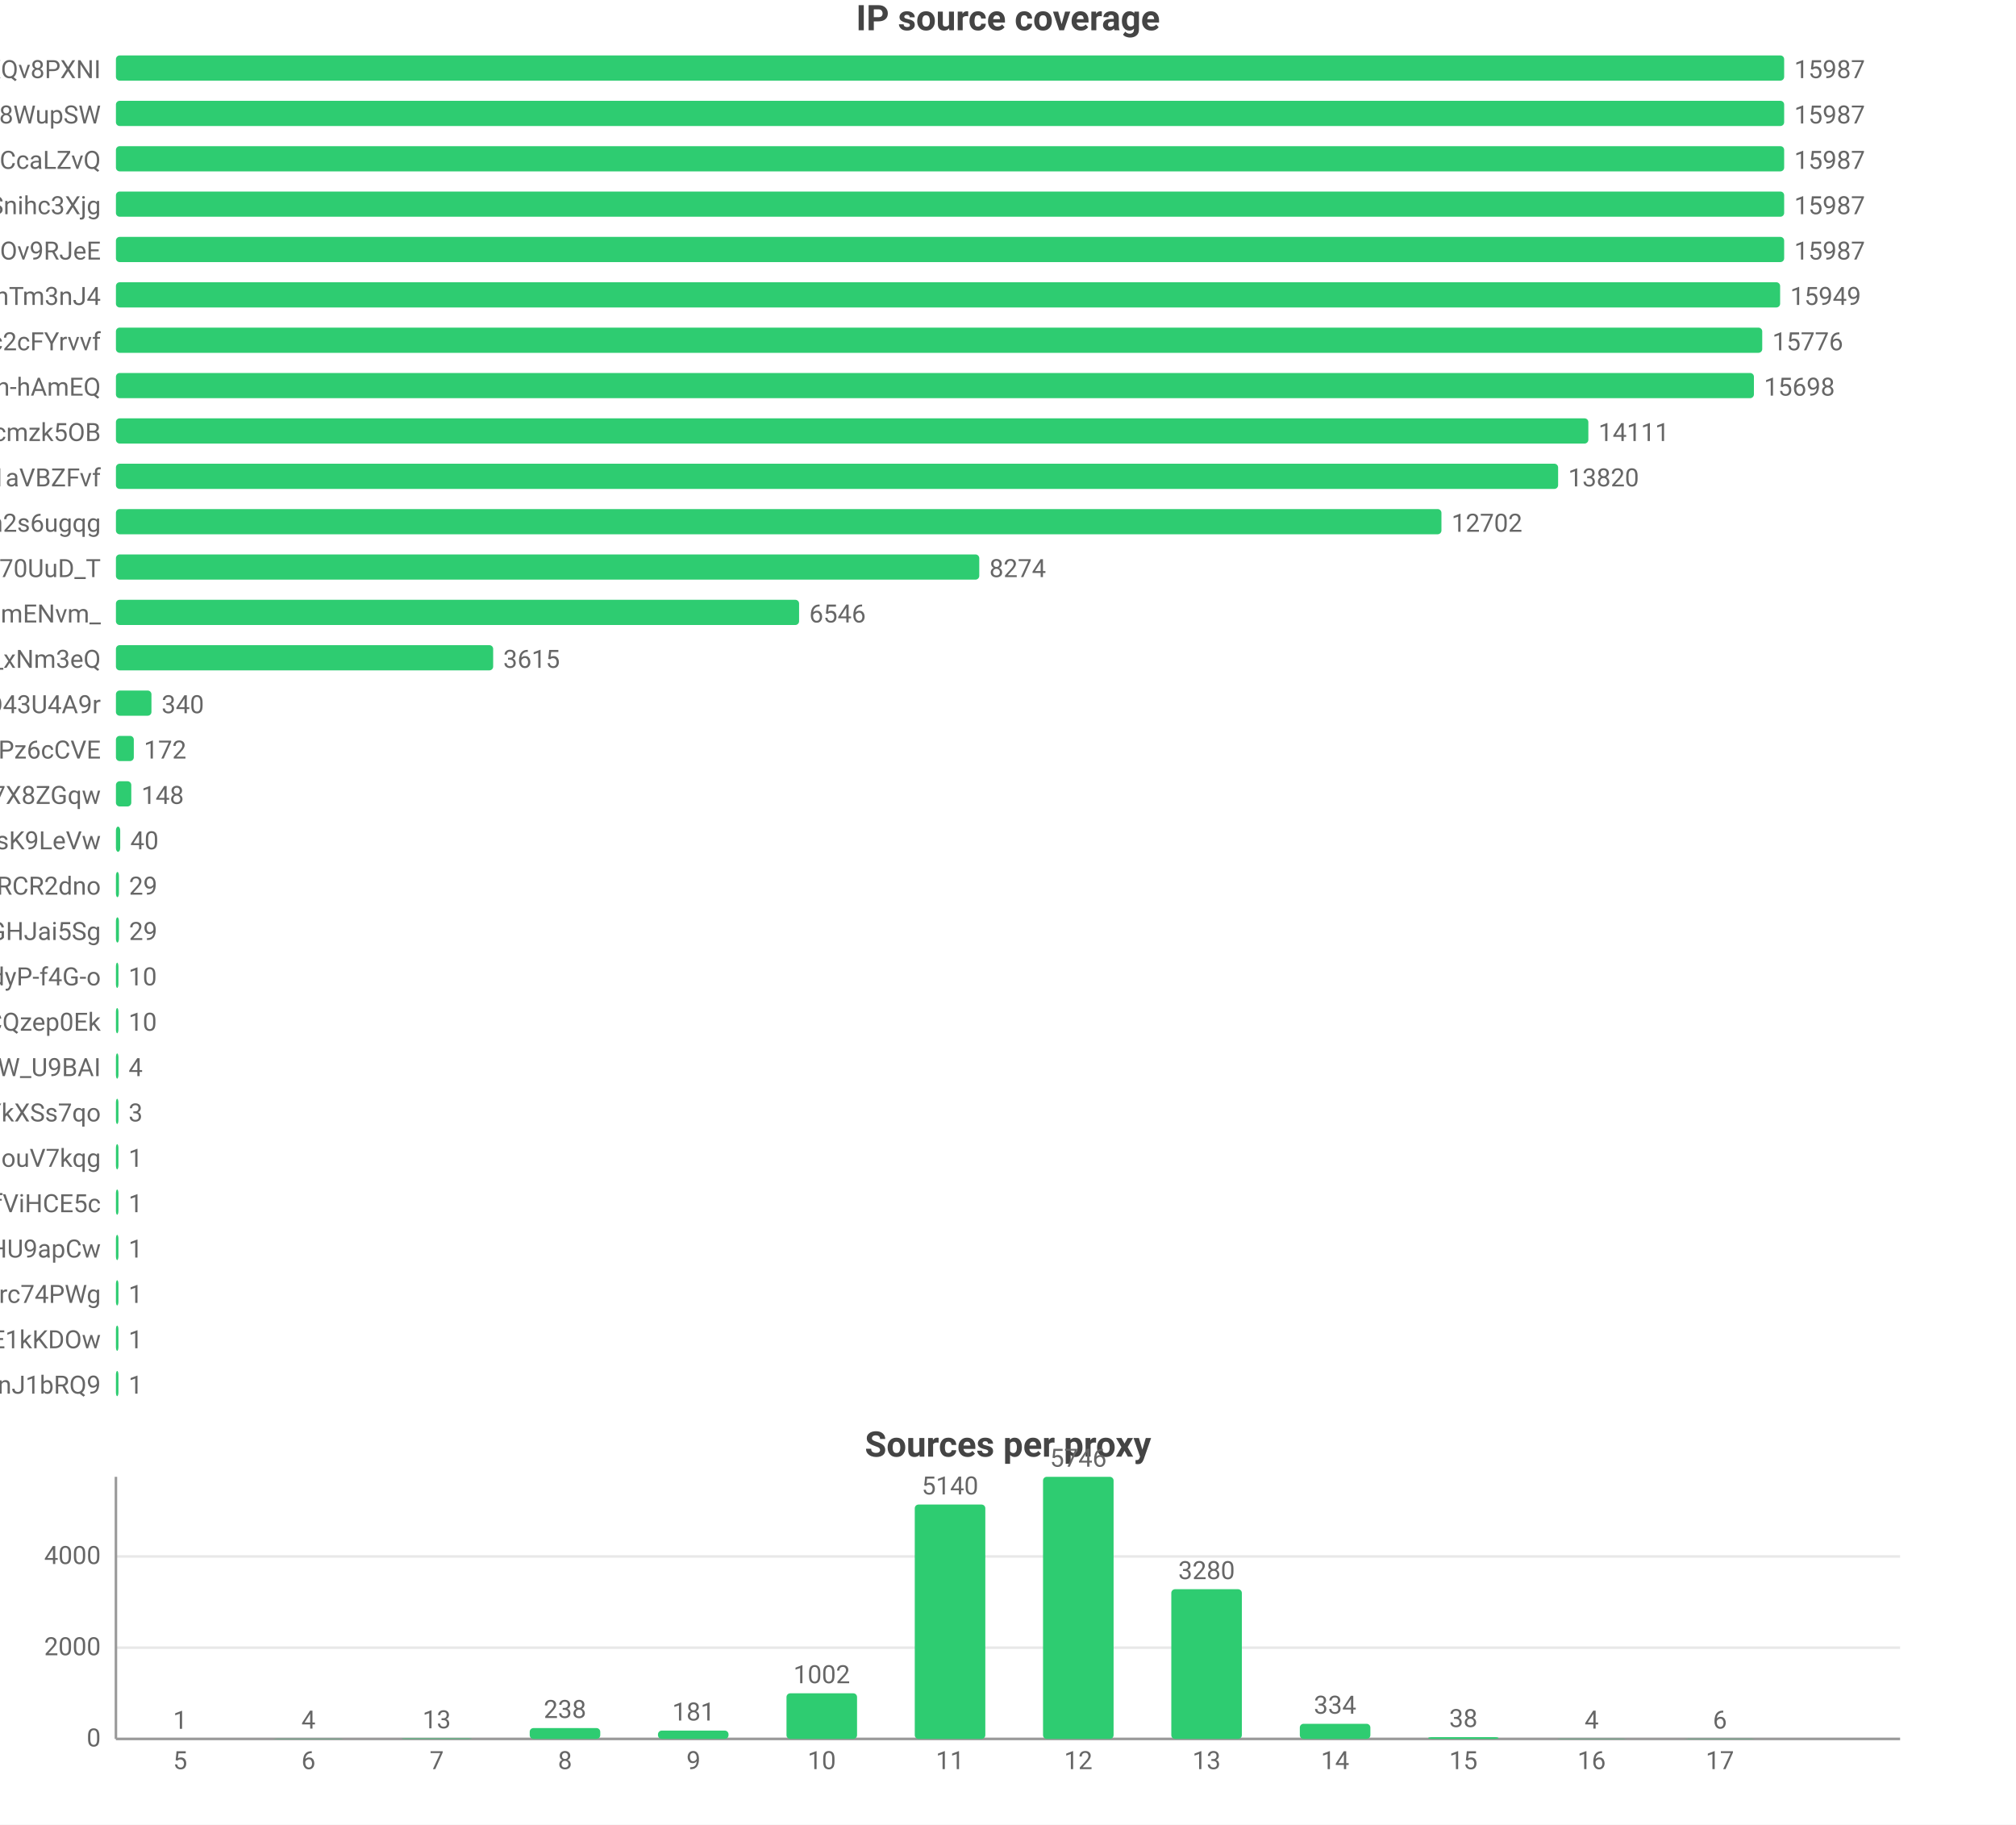
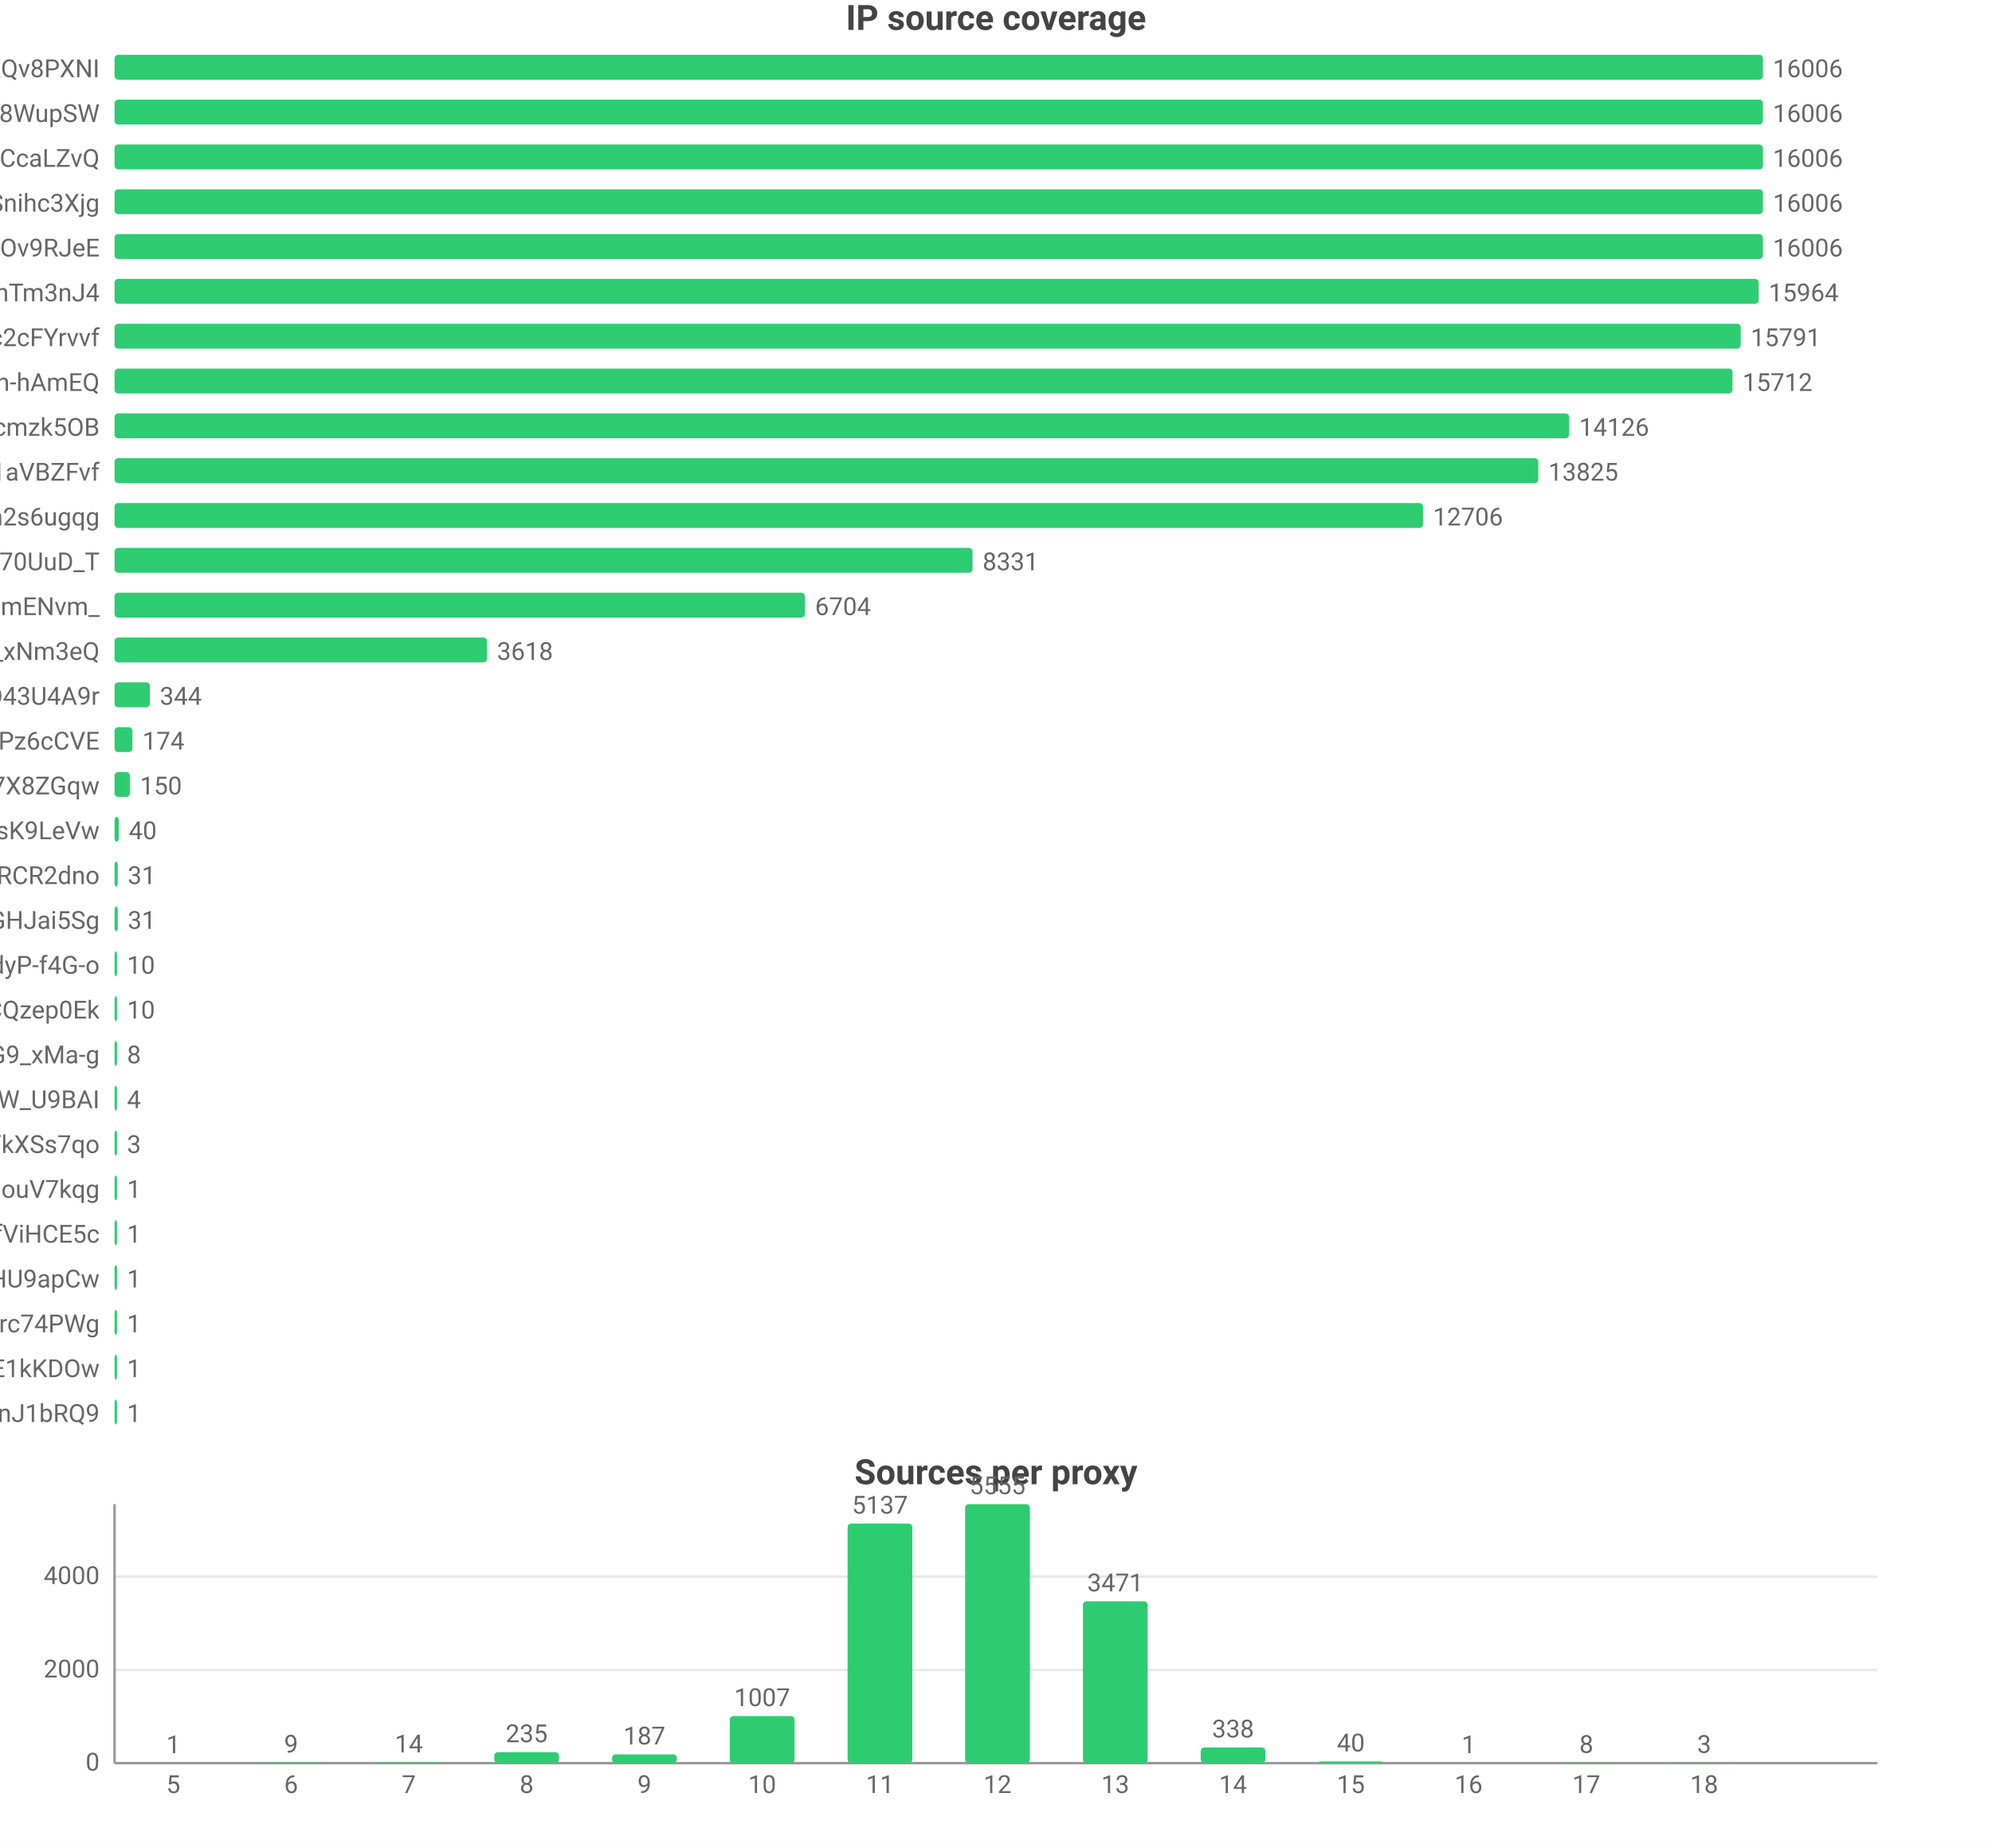
- <svg xmlns="http://www.w3.org/2000/svg" width="800" height="724" viewBox="0 0 800 724">
-   <rect width="800" height="724" fill="#ffffff" />
+ <svg xmlns="http://www.w3.org/2000/svg" width="800" height="742" viewBox="0 0 800 742">
+   <rect width="800" height="742" fill="#ffffff" />
  <style>text{font-family:system-ui,-apple-system,'Segoe UI',Roboto,'PingFang SC','Microsoft YaHei','Noto Sans CJK SC',sans-serif}.g{stroke:#e8e8e8;stroke-width:1}.a{stroke:#999;stroke-width:1}.t{font-size:10px;fill:#666}.m{font-size:10px;text-anchor:middle;fill:#666}.e{font-size:10px;text-anchor:end;fill:#666}.l{font-size:11px;fill:#333}.tt{font-size:14px;font-weight:600;text-anchor:middle;fill:#444}.em{font-size:13px;text-anchor:middle;fill:#999}</style>
  <text class="tt" x="400.0" y="12">IP source coverage</text>
  <text class="e" x="40" y="31">rsrc_YmwQdEYueobUJ7o0R-mXQv8PXNI</text>
  <rect x="46" y="22" width="662" height="10" fill="#2ecc71" rx="1.5" />
-   <text class="t" x="712" y="31">15987</text>
+   <text class="t" x="712" y="31">16006</text>
  <text class="e" x="40" y="49">rsrc_Kf72a5Rnsi5l_-kq8f8WupSW</text>
  <rect x="46" y="40" width="662" height="10" fill="#2ecc71" rx="1.5" />
-   <text class="t" x="712" y="49">15987</text>
+   <text class="t" x="712" y="49">16006</text>
  <text class="e" x="40" y="67">rsrc_y1f6AcnstjvbsPXVio2CcaLZvQ</text>
  <rect x="46" y="58" width="662" height="10" fill="#2ecc71" rx="1.5" />
-   <text class="t" x="712" y="67">15987</text>
+   <text class="t" x="712" y="67">16006</text>
  <text class="e" x="40" y="85">rsrc_udXhFfUWqS8V61wbeSoAvSnihc3Xjg</text>
  <rect x="46" y="76" width="662" height="10" fill="#2ecc71" rx="1.5" />
-   <text class="t" x="712" y="85">15987</text>
+   <text class="t" x="712" y="85">16006</text>
  <text class="e" x="40" y="103">rsrc_phRkyFPJDKAG-t3D4gC7qC7dOv9RJeE</text>
  <rect x="46" y="94" width="662" height="10" fill="#2ecc71" rx="1.5" />
-   <text class="t" x="712" y="103">15987</text>
+   <text class="t" x="712" y="103">16006</text>
  <text class="e" x="40" y="121">rsrc_8J7Mvr-6DA7BBOtGFT3QhTm3nJ4</text>
-   <rect x="46" y="112" width="660.4" height="10" fill="#2ecc71" rx="1.5" />
-   <text class="t" x="710.4" y="121">15949</text>
+   <rect x="46" y="112" width="660.3" height="10" fill="#2ecc71" rx="1.5" />
+   <text class="t" x="710.3" y="121">15964</text>
  <text class="e" x="40" y="139">rsrc_N0DphMQvqfO6-stc2cFYrvvf</text>
-   <rect x="46" y="130" width="653.3" height="10" fill="#2ecc71" rx="1.5" />
-   <text class="t" x="703.3" y="139">15776</text>
+   <rect x="46" y="130" width="653.1" height="10" fill="#2ecc71" rx="1.5" />
+   <text class="t" x="703.1" y="139">15791</text>
  <text class="e" x="40" y="157">rsrc_je3zDruIeQJtGRSh-hAmEQ</text>
-   <rect x="46" y="148" width="650.0" height="10" fill="#2ecc71" rx="1.5" />
-   <text class="t" x="700.0" y="157">15698</text>
+   <rect x="46" y="148" width="649.8" height="10" fill="#2ecc71" rx="1.5" />
+   <text class="t" x="699.8" y="157">15712</text>
  <text class="e" x="40" y="175">rsrc_K-0jAGBqjvCEp0Px6UbuWcmzk5OB</text>
-   <rect x="46" y="166" width="584.3" height="10" fill="#2ecc71" rx="1.5" />
-   <text class="t" x="634.3" y="175">14111</text>
+   <rect x="46" y="166" width="584.2" height="10" fill="#2ecc71" rx="1.5" />
+   <text class="t" x="634.2" y="175">14126</text>
  <text class="e" x="40" y="193">rsrc_3UBRP7wwxr0KCZcckKaO1aVBZFvf</text>
-   <rect x="46" y="184" width="572.3" height="10" fill="#2ecc71" rx="1.5" />
-   <text class="t" x="622.3" y="193">13820</text>
+   <rect x="46" y="184" width="571.8" height="10" fill="#2ecc71" rx="1.5" />
+   <text class="t" x="621.8" y="193">13825</text>
  <text class="e" x="40" y="211">rsrc_6vLvdK45tKm57C8Q5Ah2s6ugqg</text>
-   <rect x="46" y="202" width="526.0" height="10" fill="#2ecc71" rx="1.5" />
-   <text class="t" x="576.0" y="211">12702</text>
+   <rect x="46" y="202" width="525.5" height="10" fill="#2ecc71" rx="1.5" />
+   <text class="t" x="575.5" y="211">12706</text>
  <text class="e" x="40" y="229">rsrc_Fe2TH426siPio70UuD_T</text>
-   <rect x="46" y="220" width="342.6" height="10" fill="#2ecc71" rx="1.5" />
-   <text class="t" x="392.6" y="229">8274</text>
+   <rect x="46" y="220" width="344.6" height="10" fill="#2ecc71" rx="1.5" />
+   <text class="t" x="394.6" y="229">8331</text>
  <text class="e" x="40" y="247">rsrc_Ez30VsXwFYCalVM2h6mENvm_</text>
-   <rect x="46" y="238" width="271.1" height="10" fill="#2ecc71" rx="1.5" />
-   <text class="t" x="321.1" y="247">6546</text>
+   <rect x="46" y="238" width="277.3" height="10" fill="#2ecc71" rx="1.5" />
+   <text class="t" x="327.3" y="247">6704</text>
  <text class="e" x="40" y="265">rsrc_7HHr05kygIGY1_rUxDn2b0TfO3k_xNm3eQ</text>
-   <rect x="46" y="256" width="149.7" height="10" fill="#2ecc71" rx="1.5" />
-   <text class="t" x="199.7" y="265">3615</text>
+   <rect x="46" y="256" width="149.6" height="10" fill="#2ecc71" rx="1.5" />
+   <text class="t" x="199.6" y="265">3618</text>
  <text class="e" x="40" y="283">rsrc_mgABzXvGbUTHudZhQZWKOyOkO43U4A9r</text>
-   <rect x="46" y="274" width="14.1" height="10" fill="#2ecc71" rx="1.5" />
-   <text class="t" x="64.1" y="283">340</text>
+   <rect x="46" y="274" width="14.2" height="10" fill="#2ecc71" rx="1.5" />
+   <text class="t" x="64.2" y="283">344</text>
  <text class="e" x="40" y="301">rsrc_px-TVSmoFaih-Nh3Pz6cCVE</text>
-   <rect x="46" y="292" width="7.1" height="10" fill="#2ecc71" rx="1.5" />
-   <text class="t" x="57.1" y="301">172</text>
+   <rect x="46" y="292" width="7.2" height="10" fill="#2ecc71" rx="1.5" />
+   <text class="t" x="57.2" y="301">174</text>
  <text class="e" x="40" y="319">rsrc_KOcHY0zSvSXOKReI9zIAibe_1GV7X8ZGqw</text>
-   <rect x="46" y="310" width="6.1" height="10" fill="#2ecc71" rx="1.5" />
-   <text class="t" x="56.1" y="319">148</text>
+   <rect x="46" y="310" width="6.2" height="10" fill="#2ecc71" rx="1.5" />
+   <text class="t" x="56.2" y="319">150</text>
  <text class="e" x="40" y="337">rsrc_y4RErEyr_I92cDIOQHlsK9LeVw</text>
  <rect x="46" y="328" width="1.7" height="10" fill="#2ecc71" rx="1.5" />
  <text class="t" x="51.7" y="337">40</text>
  <text class="e" x="40" y="355">rsrc_-iwMUWtGMfvvmOs0VPBWChAcwcxiRCR2dno</text>
-   <rect x="46" y="346" width="1.2" height="10" fill="#2ecc71" rx="1.5" />
-   <text class="t" x="51.2" y="355">29</text>
+   <rect x="46" y="346" width="1.3" height="10" fill="#2ecc71" rx="1.5" />
+   <text class="t" x="51.3" y="355">31</text>
  <text class="e" x="40" y="373">rsrc_yQvJePm0B6jHzCYC4GdGHJai5Sg</text>
-   <rect x="46" y="364" width="1.2" height="10" fill="#2ecc71" rx="1.5" />
-   <text class="t" x="51.2" y="373">29</text>
+   <rect x="46" y="364" width="1.3" height="10" fill="#2ecc71" rx="1.5" />
+   <text class="t" x="51.3" y="373">31</text>
  <text class="e" x="40" y="391">rsrc_LrpbWUUO56eHIMwdJR00mtIdyP-f4G-o</text>
  <rect x="46" y="382" width="1" height="10" fill="#2ecc71" rx="1.5" />
  <text class="t" x="51" y="391">10</text>
  <text class="e" x="40" y="409">rsrc_YHZuHRaDa-DFv9_r3cDXeH-PeLACQzep0Ek</text>
  <rect x="46" y="400" width="1" height="10" fill="#2ecc71" rx="1.5" />
  <text class="t" x="51" y="409">10</text>
-   <text class="e" x="40" y="427">rsrc_We6jsP3IIBC6jnF7W_U9BAI</text>
+   <text class="e" x="40" y="427">rsrc_mhMZad5MlA5mvFIFQPOn7nvnU_Q31HxiP8G9_xMa-g</text>
  <rect x="46" y="418" width="1" height="10" fill="#2ecc71" rx="1.5" />
-   <text class="t" x="51" y="427">4</text>
-   <text class="e" x="40" y="445">rsrc_726x8-3P6Tz4oI8SCY_YkXSs7qo</text>
+   <text class="t" x="51" y="427">8</text>
+   <text class="e" x="40" y="445">rsrc_We6jsP3IIBC6jnF7W_U9BAI</text>
  <rect x="46" y="436" width="1" height="10" fill="#2ecc71" rx="1.5" />
-   <text class="t" x="51" y="445">3</text>
-   <text class="e" x="40" y="463">rsrc_inqpWH1e7yPPhqkz5eHouV7kqg</text>
+   <text class="t" x="51" y="445">4</text>
+   <text class="e" x="40" y="463">rsrc_726x8-3P6Tz4oI8SCY_YkXSs7qo</text>
  <rect x="46" y="454" width="1" height="10" fill="#2ecc71" rx="1.5" />
-   <text class="t" x="51" y="463">1</text>
-   <text class="e" x="40" y="481">rsrc_r5Qm4HD74aEPzYWaXJ5xTDmfViHCE5c</text>
+   <text class="t" x="51" y="463">3</text>
+   <text class="e" x="40" y="481">rsrc_inqpWH1e7yPPhqkz5eHouV7kqg</text>
  <rect x="46" y="472" width="1" height="10" fill="#2ecc71" rx="1.5" />
  <text class="t" x="51" y="481">1</text>
-   <text class="e" x="40" y="499">rsrc_zGCq_6M2s7InpEO3MqqaG5Zzxnl5NmDsHU9apCw</text>
+   <text class="e" x="40" y="499">rsrc_r5Qm4HD74aEPzYWaXJ5xTDmfViHCE5c</text>
  <rect x="46" y="490" width="1" height="10" fill="#2ecc71" rx="1.5" />
  <text class="t" x="51" y="499">1</text>
-   <text class="e" x="40" y="517">rsrc_mQTAqZhrbN_F7U0iq2bRicIFyu02Lgfrc74PWg</text>
+   <text class="e" x="40" y="517">rsrc_zGCq_6M2s7InpEO3MqqaG5Zzxnl5NmDsHU9apCw</text>
  <rect x="46" y="508" width="1" height="10" fill="#2ecc71" rx="1.5" />
  <text class="t" x="51" y="517">1</text>
-   <text class="e" x="40" y="535">rsrc_kdTZ5_igk74KH5q8mRCSkO5E1kKDOw</text>
+   <text class="e" x="40" y="535">rsrc_mQTAqZhrbN_F7U0iq2bRicIFyu02Lgfrc74PWg</text>
  <rect x="46" y="526" width="1" height="10" fill="#2ecc71" rx="1.5" />
  <text class="t" x="51" y="535">1</text>
-   <text class="e" x="40" y="553">rsrc_IutIxyjgURNKJ5AXGQxpTnJ1bRQ9</text>
+   <text class="e" x="40" y="553">rsrc_kdTZ5_igk74KH5q8mRCSkO5E1kKDOw</text>
  <rect x="46" y="544" width="1" height="10" fill="#2ecc71" rx="1.5" />
  <text class="t" x="51" y="553">1</text>
-   <text class="tt" x="400.0" y="578">Sources per proxy</text>
-   <line class="g" x1="46" y1="690" x2="754" y2="690" />
-   <text class="e" x="40" y="693">0</text>
-   <line class="g" x1="46" y1="653.8" x2="754" y2="653.8" />
-   <text class="e" x="40" y="656.8">2000</text>
-   <line class="g" x1="46" y1="617.6" x2="754" y2="617.6" />
-   <text class="e" x="40" y="620.6">4000</text>
-   <line class="a" x1="46" y1="586" x2="46" y2="690" />
-   <line class="a" x1="46" y1="690" x2="754" y2="690" />
-   <rect x="57.5" y="690.0" width="28.0" height="0.0" fill="#2ecc71" rx="1.5" />
-   <text class="m" x="71.5" y="686.0">1</text>
-   <text class="m" x="71.5" y="702">5</text>
-   <rect x="108.4" y="689.9" width="28.0" height="0.1" fill="#2ecc71" rx="1.5" />
-   <text class="m" x="122.4" y="685.9">4</text>
-   <text class="m" x="122.4" y="702">6</text>
-   <rect x="159.3" y="689.8" width="28.0" height="0.2" fill="#2ecc71" rx="1.5" />
-   <text class="m" x="173.3" y="685.8">13</text>
-   <text class="m" x="173.3" y="702">7</text>
-   <rect x="210.2" y="685.7" width="28.0" height="4.3" fill="#2ecc71" rx="1.5" />
-   <text class="m" x="224.2" y="681.7">238</text>
-   <text class="m" x="224.2" y="702">8</text>
-   <rect x="261.1" y="686.7" width="28.0" height="3.3" fill="#2ecc71" rx="1.5" />
-   <text class="m" x="275.2" y="682.7">181</text>
-   <text class="m" x="275.2" y="702">9</text>
-   <rect x="312.1" y="671.9" width="28.0" height="18.1" fill="#2ecc71" rx="1.5" />
-   <text class="m" x="326.1" y="667.9">1002</text>
-   <text class="m" x="326.1" y="702">10</text>
-   <rect x="363.0" y="597.0" width="28.0" height="93.0" fill="#2ecc71" rx="1.5" />
-   <text class="m" x="377" y="593.0">5140</text>
-   <text class="m" x="377" y="702">11</text>
-   <rect x="413.9" y="586" width="28.0" height="104" fill="#2ecc71" rx="1.5" />
-   <text class="m" x="427.9" y="582">5746</text>
-   <text class="m" x="427.9" y="702">12</text>
-   <rect x="464.8" y="630.6" width="28.0" height="59.4" fill="#2ecc71" rx="1.5" />
-   <text class="m" x="478.8" y="626.6">3280</text>
-   <text class="m" x="478.8" y="702">13</text>
-   <rect x="515.8" y="684.0" width="28.0" height="6.0" fill="#2ecc71" rx="1.5" />
-   <text class="m" x="529.8" y="680.0">334</text>
-   <text class="m" x="529.8" y="702">14</text>
-   <rect x="566.7" y="689.3" width="28.0" height="0.7" fill="#2ecc71" rx="1.5" />
-   <text class="m" x="580.7" y="685.3">38</text>
-   <text class="m" x="580.7" y="702">15</text>
-   <rect x="617.6" y="689.9" width="28.0" height="0.1" fill="#2ecc71" rx="1.5" />
-   <text class="m" x="631.6" y="685.9">4</text>
-   <text class="m" x="631.6" y="702">16</text>
-   <rect x="668.5" y="689.9" width="28.0" height="0.1" fill="#2ecc71" rx="1.5" />
-   <text class="m" x="682.5" y="685.9">6</text>
-   <text class="m" x="682.5" y="702">17</text>
+   <text class="e" x="40" y="571">rsrc_IutIxyjgURNKJ5AXGQxpTnJ1bRQ9</text>
+   <rect x="46" y="562" width="1" height="10" fill="#2ecc71" rx="1.5" />
+   <text class="t" x="51" y="571">1</text>
+   <text class="tt" x="400.0" y="596">Sources per proxy</text>
+   <line class="g" x1="46" y1="708" x2="754" y2="708" />
+   <text class="e" x="40" y="711">0</text>
+   <line class="g" x1="46" y1="670.6" x2="754" y2="670.6" />
+   <text class="e" x="40" y="673.6">2000</text>
+   <line class="g" x1="46" y1="633.1" x2="754" y2="633.1" />
+   <text class="e" x="40" y="636.1">4000</text>
+   <line class="a" x1="46" y1="604" x2="46" y2="708" />
+   <line class="a" x1="46" y1="708" x2="754" y2="708" />
+   <rect x="56.6" y="708.0" width="26.0" height="0.0" fill="#2ecc71" rx="1.5" />
+   <text class="m" x="69.6" y="704.0">1</text>
+   <text class="m" x="69.6" y="720">5</text>
+   <rect x="103.9" y="707.8" width="26.0" height="0.2" fill="#2ecc71" rx="1.5" />
+   <text class="m" x="116.9" y="703.8">9</text>
+   <text class="m" x="116.9" y="720">6</text>
+   <rect x="151.2" y="707.7" width="26.0" height="0.3" fill="#2ecc71" rx="1.5" />
+   <text class="m" x="164.2" y="703.7">14</text>
+   <text class="m" x="164.2" y="720">7</text>
+   <rect x="198.5" y="703.6" width="26.0" height="4.4" fill="#2ecc71" rx="1.5" />
+   <text class="m" x="211.5" y="699.6">235</text>
+   <text class="m" x="211.5" y="720">8</text>
+   <rect x="245.8" y="704.5" width="26.0" height="3.5" fill="#2ecc71" rx="1.5" />
+   <text class="m" x="258.8" y="700.5">187</text>
+   <text class="m" x="258.8" y="720">9</text>
+   <rect x="293.1" y="689.1" width="26.0" height="18.9" fill="#2ecc71" rx="1.5" />
+   <text class="m" x="306.1" y="685.1">1007</text>
+   <text class="m" x="306.1" y="720">10</text>
+   <rect x="340.4" y="611.8" width="26.0" height="96.2" fill="#2ecc71" rx="1.5" />
+   <text class="m" x="353.4" y="607.8">5137</text>
+   <text class="m" x="353.4" y="720">11</text>
+   <rect x="387.6" y="604" width="26.0" height="104" fill="#2ecc71" rx="1.5" />
+   <text class="m" x="400.6" y="600">5555</text>
+   <text class="m" x="400.6" y="720">12</text>
+   <rect x="434.9" y="643.0" width="26.0" height="65.0" fill="#2ecc71" rx="1.5" />
+   <text class="m" x="447.9" y="639.0">3471</text>
+   <text class="m" x="447.9" y="720">13</text>
+   <rect x="482.2" y="701.7" width="26.0" height="6.3" fill="#2ecc71" rx="1.5" />
+   <text class="m" x="495.2" y="697.7">338</text>
+   <text class="m" x="495.2" y="720">14</text>
+   <rect x="529.5" y="707.3" width="26.0" height="0.7" fill="#2ecc71" rx="1.5" />
+   <text class="m" x="542.5" y="703.3">40</text>
+   <text class="m" x="542.5" y="720">15</text>
+   <rect x="576.8" y="708.0" width="26.0" height="0.0" fill="#2ecc71" rx="1.5" />
+   <text class="m" x="589.8" y="704.0">1</text>
+   <text class="m" x="589.8" y="720">16</text>
+   <rect x="624.1" y="707.9" width="26.0" height="0.1" fill="#2ecc71" rx="1.5" />
+   <text class="m" x="637.1" y="703.9">8</text>
+   <text class="m" x="637.1" y="720">17</text>
+   <rect x="671.4" y="707.9" width="26.0" height="0.1" fill="#2ecc71" rx="1.5" />
+   <text class="m" x="684.4" y="703.9">3</text>
+   <text class="m" x="684.4" y="720">18</text>
</svg>
